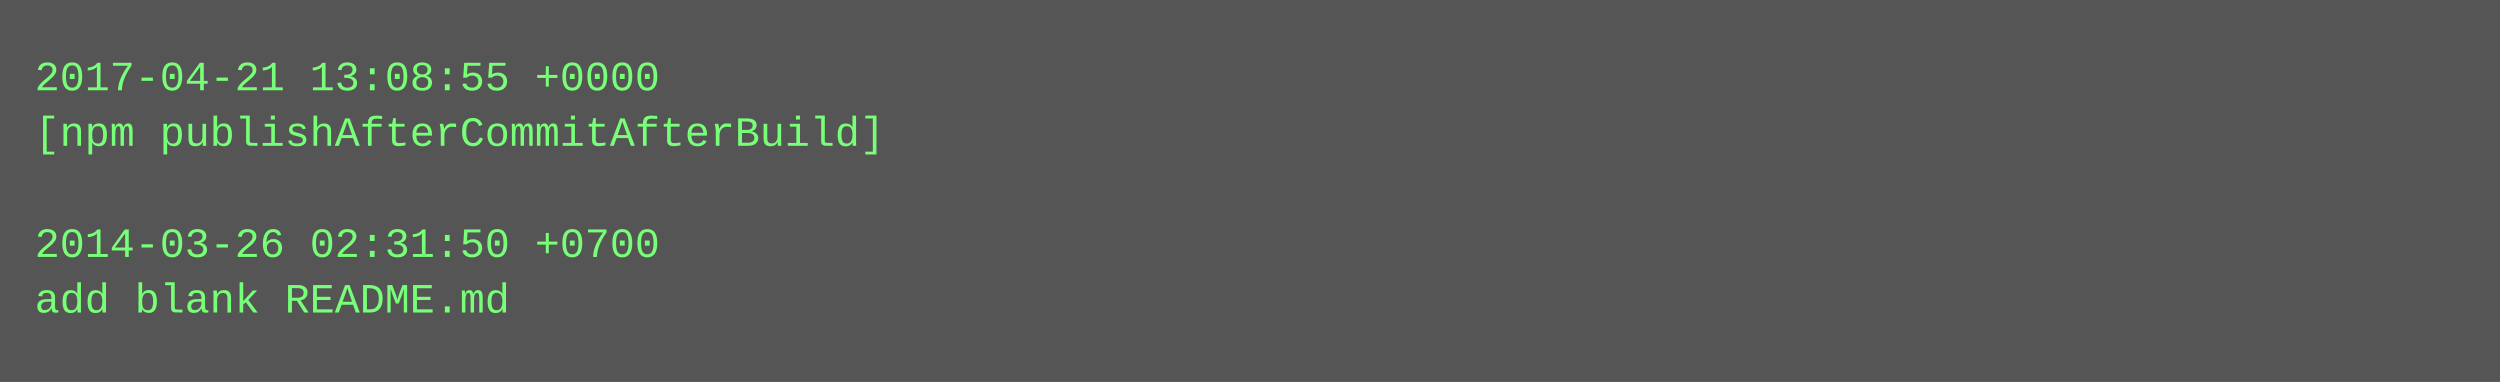
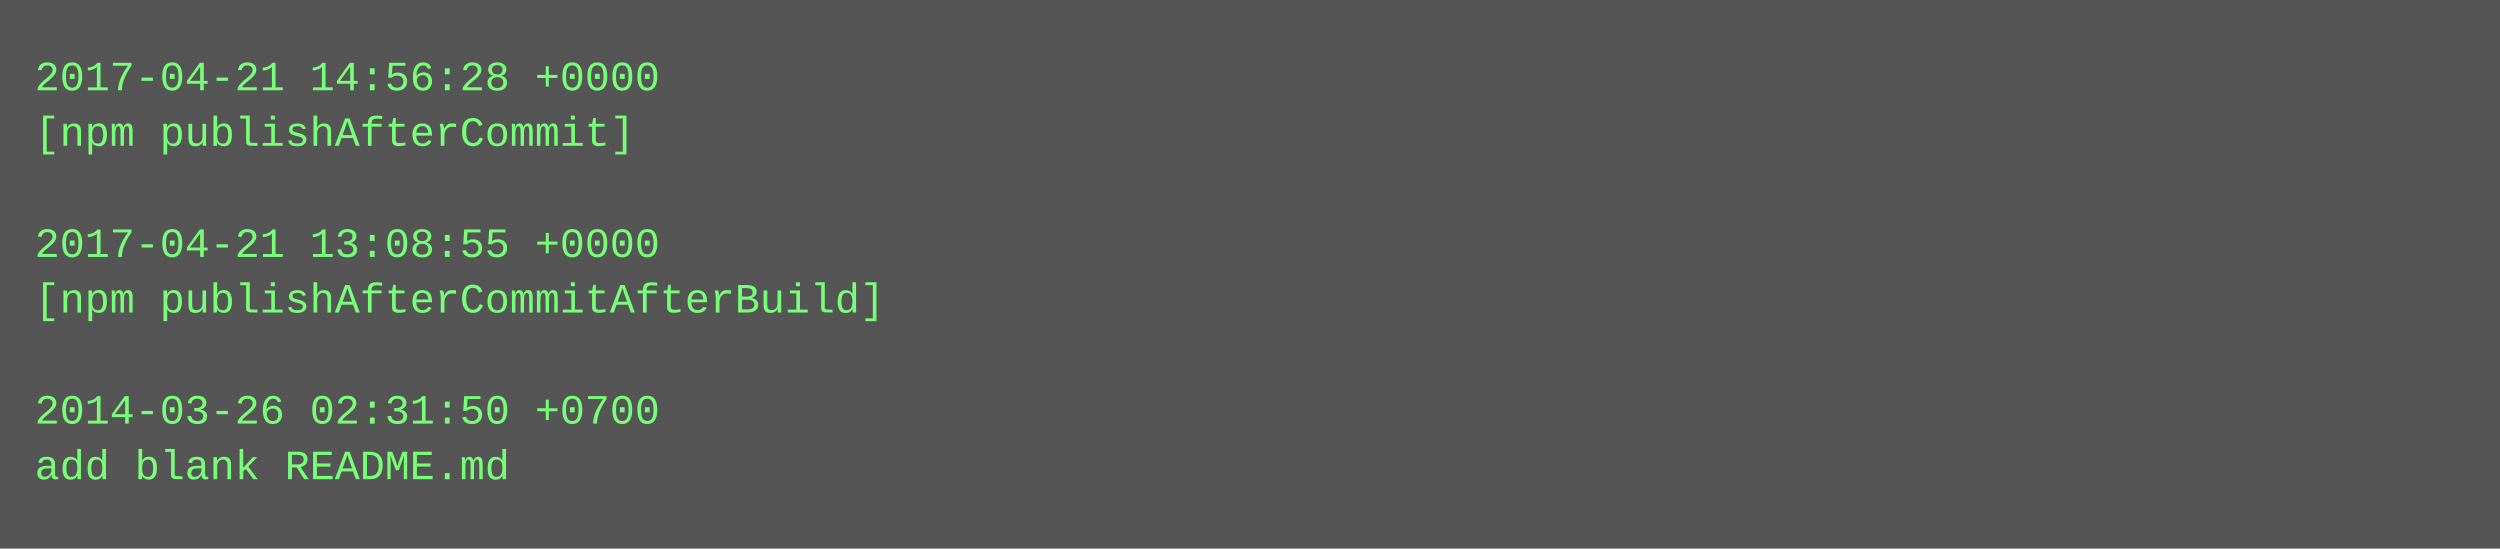
- <svg xmlns="http://www.w3.org/2000/svg" height="110" width="720">
-   <rect height="110" fill="#555" width="720" />
+ <svg xmlns="http://www.w3.org/2000/svg" height="158" width="720">
+   <rect height="158" fill="#555" width="720" />
  <text fill="#7f7" font-family="Courier New" font-size="12" xml:space="preserve">
-     <tspan x="10" y="26">2017-04-21 13:08:55 +0000</tspan>
-     <tspan x="10" y="42">[npm publishAfterCommitAfterBuild]</tspan>
+     <tspan x="10" y="26">2017-04-21 14:56:28 +0000</tspan>
+     <tspan x="10" y="42">[npm publishAfterCommit]</tspan>
    <tspan x="10" y="58" />
-     <tspan x="10" y="74">2014-03-26 02:31:50 +0700</tspan>
-     <tspan x="10" y="90">add blank README.md</tspan>
+     <tspan x="10" y="74">2017-04-21 13:08:55 +0000</tspan>
+     <tspan x="10" y="90">[npm publishAfterCommitAfterBuild]</tspan>
+     <tspan x="10" y="106" />
+     <tspan x="10" y="122">2014-03-26 02:31:50 +0700</tspan>
+     <tspan x="10" y="138">add blank README.md</tspan>
  </text>
</svg>
